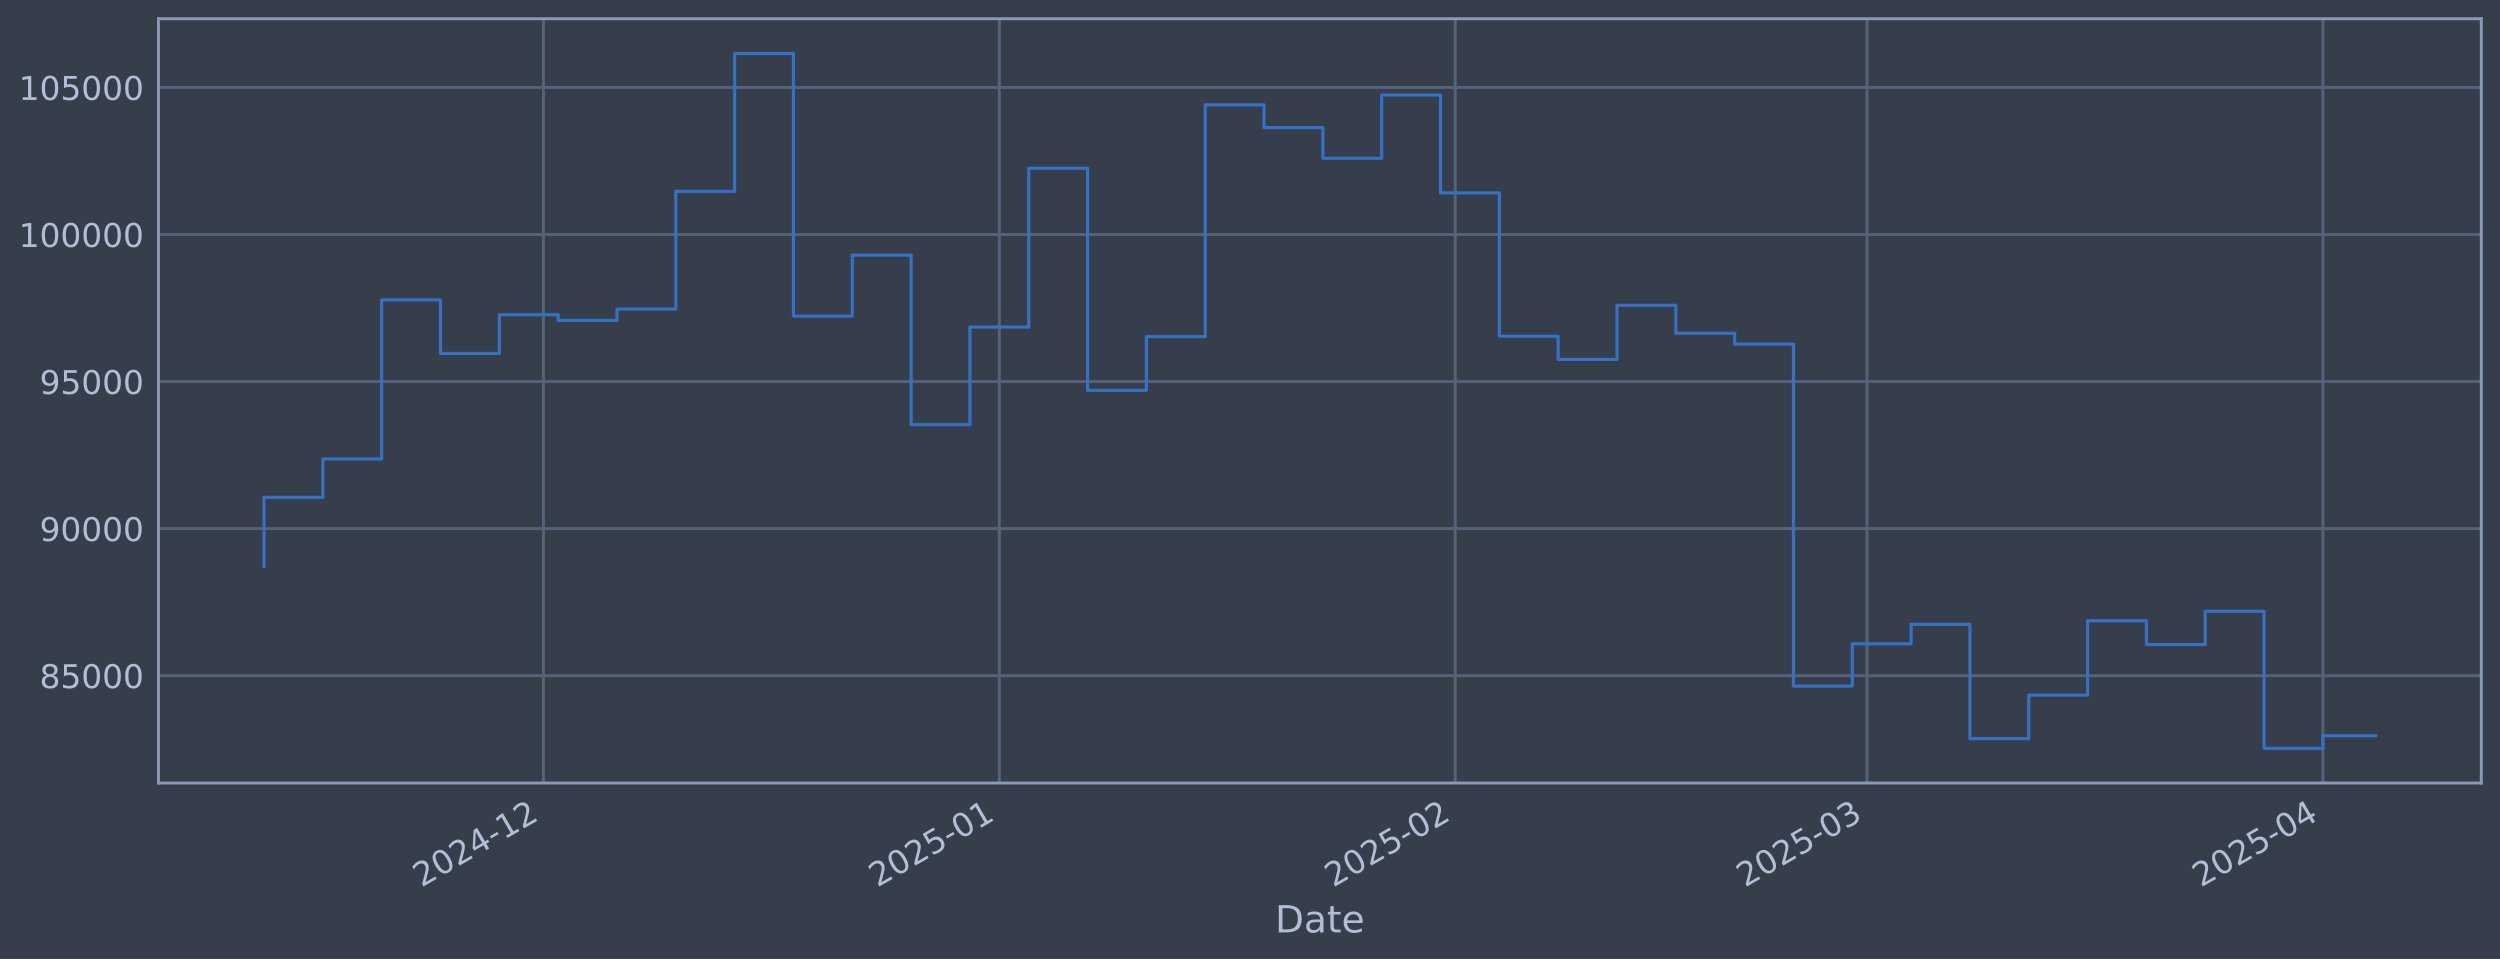
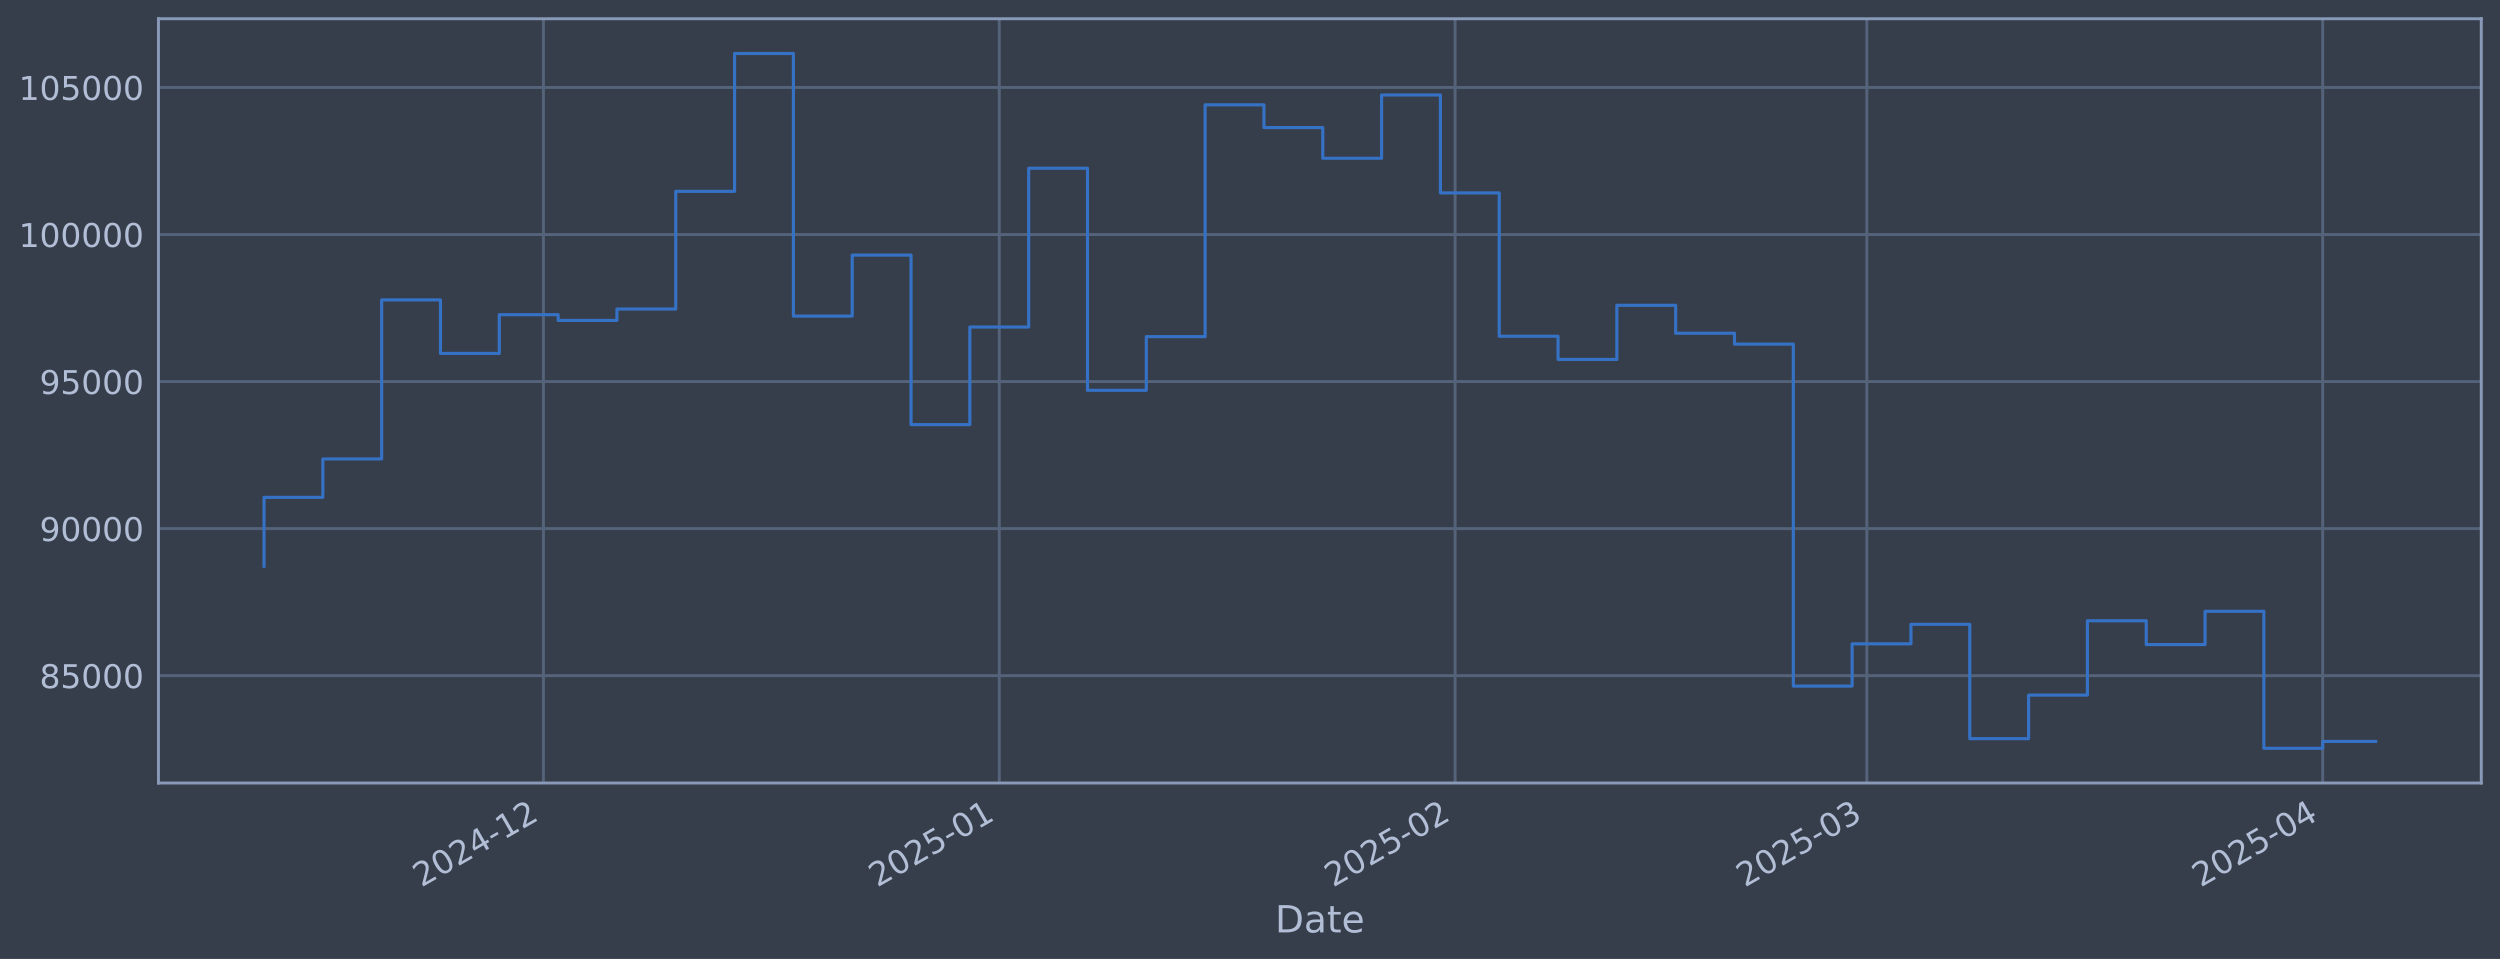
<svg xmlns="http://www.w3.org/2000/svg" xmlns:xlink="http://www.w3.org/1999/xlink" width="960.9pt" height="368.58pt" viewBox="0 0 960.9 368.58" version="1.1">
  <defs>
    <style type="text/css">*{stroke-linejoin: round; stroke-linecap: butt}</style>
  </defs>
  <g id="figure_1">
    <g id="patch_1">
      <path d="M 0 368.58  L 960.9 368.58  L 960.9 0  L 0 0  z " style="fill: #373e4b" />
    </g>
    <g id="axes_1">
      <g id="patch_2">
        <path d="M 60.901 300.96  L 953.701 300.96  L 953.701 7.2  L 60.901 7.2  z " style="fill: #373e4b" />
      </g>
      <g id="matplotlib.axis_1">
        <g id="xtick_1">
          <g id="line2d_1">
-             <path d="M 208.879 300.96  L 208.879 7.2  " clip-path="url(#pc5efa13d27)" style="fill: none; stroke: #546379; stroke-width: 1.12; stroke-linecap: square" />
+             <path d="M 208.868 300.96  L 208.868 7.2  " clip-path="url(#p2350bf3a83)" style="fill: none; stroke: #546379; stroke-width: 1.12; stroke-linecap: square" />
          </g>
          <g id="line2d_2" />
          <g id="text_1">
-             <g style="fill: #b1bed6" transform="translate(161.9761 341.1745) rotate(-30) scale(0.126 -0.126)">
+             <g style="fill: #b1bed6" transform="translate(161.9647 341.1745) rotate(-30) scale(0.126 -0.126)">
              <defs>
                <path id="DejaVuSans-32" d="M 1228 531  L 3431 531  L 3431 0  L 469 0  L 469 531  Q 828 903 1448 1529  Q 2069 2156 2228 2338  Q 2531 2678 2651 2914  Q 2772 3150 2772 3378  Q 2772 3750 2511 3984  Q 2250 4219 1831 4219  Q 1534 4219 1204 4116  Q 875 4013 500 3803  L 500 4441  Q 881 4594 1212 4672  Q 1544 4750 1819 4750  Q 2544 4750 2975 4387  Q 3406 4025 3406 3419  Q 3406 3131 3298 2873  Q 3191 2616 2906 2266  Q 2828 2175 2409 1742  Q 1991 1309 1228 531  z " transform="scale(0.015625)" />
                <path id="DejaVuSans-30" d="M 2034 4250  Q 1547 4250 1301 3770  Q 1056 3291 1056 2328  Q 1056 1369 1301 889  Q 1547 409 2034 409  Q 2525 409 2770 889  Q 3016 1369 3016 2328  Q 3016 3291 2770 3770  Q 2525 4250 2034 4250  z M 2034 4750  Q 2819 4750 3233 4129  Q 3647 3509 3647 2328  Q 3647 1150 3233 529  Q 2819 -91 2034 -91  Q 1250 -91 836 529  Q 422 1150 422 2328  Q 422 3509 836 4129  Q 1250 4750 2034 4750  z " transform="scale(0.015625)" />
                <path id="DejaVuSans-34" d="M 2419 4116  L 825 1625  L 2419 1625  L 2419 4116  z M 2253 4666  L 3047 4666  L 3047 1625  L 3713 1625  L 3713 1100  L 3047 1100  L 3047 0  L 2419 0  L 2419 1100  L 313 1100  L 313 1709  L 2253 4666  z " transform="scale(0.015625)" />
                <path id="DejaVuSans-2d" d="M 313 2009  L 1997 2009  L 1997 1497  L 313 1497  L 313 2009  z " transform="scale(0.015625)" />
                <path id="DejaVuSans-31" d="M 794 531  L 1825 531  L 1825 4091  L 703 3866  L 703 4441  L 1819 4666  L 2450 4666  L 2450 531  L 3481 531  L 3481 0  L 794 0  L 794 531  z " transform="scale(0.015625)" />
              </defs>
              <use xlink:href="#DejaVuSans-32" />
              <use xlink:href="#DejaVuSans-30" transform="translate(63.62305 0)" />
              <use xlink:href="#DejaVuSans-32" transform="translate(127.2461 0)" />
              <use xlink:href="#DejaVuSans-34" transform="translate(190.8691 0)" />
              <use xlink:href="#DejaVuSans-2d" transform="translate(254.4922 0)" />
              <use xlink:href="#DejaVuSans-31" transform="translate(290.5762 0)" />
              <use xlink:href="#DejaVuSans-32" transform="translate(354.1992 0)" />
            </g>
          </g>
        </g>
        <g id="xtick_2">
          <g id="line2d_3">
-             <path d="M 384.106 300.96  L 384.106 7.2  " clip-path="url(#pc5efa13d27)" style="fill: none; stroke: #546379; stroke-width: 1.12; stroke-linecap: square" />
+             <path d="M 384.076 300.96  L 384.076 7.2  " clip-path="url(#p2350bf3a83)" style="fill: none; stroke: #546379; stroke-width: 1.12; stroke-linecap: square" />
          </g>
          <g id="line2d_4" />
          <g id="text_2">
-             <g style="fill: #b1bed6" transform="translate(337.2029 341.1745) rotate(-30) scale(0.126 -0.126)">
+             <g style="fill: #b1bed6" transform="translate(337.1728 341.1745) rotate(-30) scale(0.126 -0.126)">
              <defs>
                <path id="DejaVuSans-35" d="M 691 4666  L 3169 4666  L 3169 4134  L 1269 4134  L 1269 2991  Q 1406 3038 1543 3061  Q 1681 3084 1819 3084  Q 2600 3084 3056 2656  Q 3513 2228 3513 1497  Q 3513 744 3044 326  Q 2575 -91 1722 -91  Q 1428 -91 1123 -41  Q 819 9 494 109  L 494 744  Q 775 591 1075 516  Q 1375 441 1709 441  Q 2250 441 2565 725  Q 2881 1009 2881 1497  Q 2881 1984 2565 2268  Q 2250 2553 1709 2553  Q 1456 2553 1204 2497  Q 953 2441 691 2322  L 691 4666  z " transform="scale(0.015625)" />
              </defs>
              <use xlink:href="#DejaVuSans-32" />
              <use xlink:href="#DejaVuSans-30" transform="translate(63.62305 0)" />
              <use xlink:href="#DejaVuSans-32" transform="translate(127.2461 0)" />
              <use xlink:href="#DejaVuSans-35" transform="translate(190.8691 0)" />
              <use xlink:href="#DejaVuSans-2d" transform="translate(254.4922 0)" />
              <use xlink:href="#DejaVuSans-30" transform="translate(290.5762 0)" />
              <use xlink:href="#DejaVuSans-31" transform="translate(354.1992 0)" />
            </g>
          </g>
        </g>
        <g id="xtick_3">
          <g id="line2d_5">
-             <path d="M 559.333 300.96  L 559.333 7.2  " clip-path="url(#pc5efa13d27)" style="fill: none; stroke: #546379; stroke-width: 1.12; stroke-linecap: square" />
+             <path d="M 559.284 300.96  L 559.284 7.2  " clip-path="url(#p2350bf3a83)" style="fill: none; stroke: #546379; stroke-width: 1.12; stroke-linecap: square" />
          </g>
          <g id="line2d_6" />
          <g id="text_3">
-             <g style="fill: #b1bed6" transform="translate(512.4297 341.1745) rotate(-30) scale(0.126 -0.126)">
+             <g style="fill: #b1bed6" transform="translate(512.3809 341.1745) rotate(-30) scale(0.126 -0.126)">
              <use xlink:href="#DejaVuSans-32" />
              <use xlink:href="#DejaVuSans-30" transform="translate(63.62305 0)" />
              <use xlink:href="#DejaVuSans-32" transform="translate(127.2461 0)" />
              <use xlink:href="#DejaVuSans-35" transform="translate(190.8691 0)" />
              <use xlink:href="#DejaVuSans-2d" transform="translate(254.4922 0)" />
              <use xlink:href="#DejaVuSans-30" transform="translate(290.5762 0)" />
              <use xlink:href="#DejaVuSans-32" transform="translate(354.1992 0)" />
            </g>
          </g>
        </g>
        <g id="xtick_4">
          <g id="line2d_7">
-             <path d="M 717.602 300.96  L 717.602 7.2  " clip-path="url(#pc5efa13d27)" style="fill: none; stroke: #546379; stroke-width: 1.12; stroke-linecap: square" />
+             <path d="M 717.537 300.96  L 717.537 7.2  " clip-path="url(#p2350bf3a83)" style="fill: none; stroke: #546379; stroke-width: 1.12; stroke-linecap: square" />
          </g>
          <g id="line2d_8" />
          <g id="text_4">
-             <g style="fill: #b1bed6" transform="translate(670.699 341.1745) rotate(-30) scale(0.126 -0.126)">
+             <g style="fill: #b1bed6" transform="translate(670.6334 341.1745) rotate(-30) scale(0.126 -0.126)">
              <defs>
                <path id="DejaVuSans-33" d="M 2597 2516  Q 3050 2419 3304 2112  Q 3559 1806 3559 1356  Q 3559 666 3084 287  Q 2609 -91 1734 -91  Q 1441 -91 1130 -33  Q 819 25 488 141  L 488 750  Q 750 597 1062 519  Q 1375 441 1716 441  Q 2309 441 2620 675  Q 2931 909 2931 1356  Q 2931 1769 2642 2001  Q 2353 2234 1838 2234  L 1294 2234  L 1294 2753  L 1863 2753  Q 2328 2753 2575 2939  Q 2822 3125 2822 3475  Q 2822 3834 2567 4026  Q 2313 4219 1838 4219  Q 1578 4219 1281 4162  Q 984 4106 628 3988  L 628 4550  Q 988 4650 1302 4700  Q 1616 4750 1894 4750  Q 2613 4750 3031 4423  Q 3450 4097 3450 3541  Q 3450 3153 3228 2886  Q 3006 2619 2597 2516  z " transform="scale(0.015625)" />
              </defs>
              <use xlink:href="#DejaVuSans-32" />
              <use xlink:href="#DejaVuSans-30" transform="translate(63.62305 0)" />
              <use xlink:href="#DejaVuSans-32" transform="translate(127.2461 0)" />
              <use xlink:href="#DejaVuSans-35" transform="translate(190.8691 0)" />
              <use xlink:href="#DejaVuSans-2d" transform="translate(254.4922 0)" />
              <use xlink:href="#DejaVuSans-30" transform="translate(290.5762 0)" />
              <use xlink:href="#DejaVuSans-33" transform="translate(354.1992 0)" />
            </g>
          </g>
        </g>
        <g id="xtick_5">
          <g id="line2d_9">
-             <path d="M 892.829 300.96  L 892.829 7.2  " clip-path="url(#pc5efa13d27)" style="fill: none; stroke: #546379; stroke-width: 1.12; stroke-linecap: square" />
+             <path d="M 892.745 300.96  L 892.745 7.2  " clip-path="url(#p2350bf3a83)" style="fill: none; stroke: #546379; stroke-width: 1.12; stroke-linecap: square" />
          </g>
          <g id="line2d_10" />
          <g id="text_5">
-             <g style="fill: #b1bed6" transform="translate(845.9258 341.1745) rotate(-30) scale(0.126 -0.126)">
+             <g style="fill: #b1bed6" transform="translate(845.8416 341.1745) rotate(-30) scale(0.126 -0.126)">
              <use xlink:href="#DejaVuSans-32" />
              <use xlink:href="#DejaVuSans-30" transform="translate(63.62305 0)" />
              <use xlink:href="#DejaVuSans-32" transform="translate(127.2461 0)" />
              <use xlink:href="#DejaVuSans-35" transform="translate(190.8691 0)" />
              <use xlink:href="#DejaVuSans-2d" transform="translate(254.4922 0)" />
              <use xlink:href="#DejaVuSans-30" transform="translate(290.5762 0)" />
              <use xlink:href="#DejaVuSans-34" transform="translate(354.1992 0)" />
            </g>
          </g>
        </g>
        <g id="text_6">
          <g style="fill: #b1bed6" transform="translate(490.0914 358.3856) scale(0.144 -0.144)">
            <defs>
              <path id="DejaVuSans-44" d="M 1259 4147  L 1259 519  L 2022 519  Q 2988 519 3436 956  Q 3884 1394 3884 2338  Q 3884 3275 3436 3711  Q 2988 4147 2022 4147  L 1259 4147  z M 628 4666  L 1925 4666  Q 3281 4666 3915 4102  Q 4550 3538 4550 2338  Q 4550 1131 3912 565  Q 3275 0 1925 0  L 628 0  L 628 4666  z " transform="scale(0.015625)" />
              <path id="DejaVuSans-61" d="M 2194 1759  Q 1497 1759 1228 1600  Q 959 1441 959 1056  Q 959 750 1161 570  Q 1363 391 1709 391  Q 2188 391 2477 730  Q 2766 1069 2766 1631  L 2766 1759  L 2194 1759  z M 3341 1997  L 3341 0  L 2766 0  L 2766 531  Q 2569 213 2275 61  Q 1981 -91 1556 -91  Q 1019 -91 701 211  Q 384 513 384 1019  Q 384 1609 779 1909  Q 1175 2209 1959 2209  L 2766 2209  L 2766 2266  Q 2766 2663 2505 2880  Q 2244 3097 1772 3097  Q 1472 3097 1187 3025  Q 903 2953 641 2809  L 641 3341  Q 956 3463 1253 3523  Q 1550 3584 1831 3584  Q 2591 3584 2966 3190  Q 3341 2797 3341 1997  z " transform="scale(0.015625)" />
              <path id="DejaVuSans-74" d="M 1172 4494  L 1172 3500  L 2356 3500  L 2356 3053  L 1172 3053  L 1172 1153  Q 1172 725 1289 603  Q 1406 481 1766 481  L 2356 481  L 2356 0  L 1766 0  Q 1100 0 847 248  Q 594 497 594 1153  L 594 3053  L 172 3053  L 172 3500  L 594 3500  L 594 4494  L 1172 4494  z " transform="scale(0.015625)" />
              <path id="DejaVuSans-65" d="M 3597 1894  L 3597 1613  L 953 1613  Q 991 1019 1311 708  Q 1631 397 2203 397  Q 2534 397 2845 478  Q 3156 559 3463 722  L 3463 178  Q 3153 47 2828 -22  Q 2503 -91 2169 -91  Q 1331 -91 842 396  Q 353 884 353 1716  Q 353 2575 817 3079  Q 1281 3584 2069 3584  Q 2775 3584 3186 3129  Q 3597 2675 3597 1894  z M 3022 2063  Q 3016 2534 2758 2815  Q 2500 3097 2075 3097  Q 1594 3097 1305 2825  Q 1016 2553 972 2059  L 3022 2063  z " transform="scale(0.015625)" />
            </defs>
            <use xlink:href="#DejaVuSans-44" />
            <use xlink:href="#DejaVuSans-61" transform="translate(77.00195 0)" />
            <use xlink:href="#DejaVuSans-74" transform="translate(138.2812 0)" />
            <use xlink:href="#DejaVuSans-65" transform="translate(177.4902 0)" />
          </g>
        </g>
      </g>
      <g id="matplotlib.axis_2">
        <g id="ytick_1">
          <g id="line2d_11">
-             <path d="M 60.901 259.699  L 953.701 259.699  " clip-path="url(#pc5efa13d27)" style="fill: none; stroke: #546379; stroke-width: 1.12; stroke-linecap: square" />
+             <path d="M 60.901 259.699  L 953.701 259.699  " clip-path="url(#p2350bf3a83)" style="fill: none; stroke: #546379; stroke-width: 1.12; stroke-linecap: square" />
          </g>
          <g id="line2d_12" />
          <g id="text_7">
            <g style="fill: #b1bed6" transform="translate(15.21675 264.4865) scale(0.126 -0.126)">
              <defs>
                <path id="DejaVuSans-38" d="M 2034 2216  Q 1584 2216 1326 1975  Q 1069 1734 1069 1313  Q 1069 891 1326 650  Q 1584 409 2034 409  Q 2484 409 2743 651  Q 3003 894 3003 1313  Q 3003 1734 2745 1975  Q 2488 2216 2034 2216  z M 1403 2484  Q 997 2584 770 2862  Q 544 3141 544 3541  Q 544 4100 942 4425  Q 1341 4750 2034 4750  Q 2731 4750 3128 4425  Q 3525 4100 3525 3541  Q 3525 3141 3298 2862  Q 3072 2584 2669 2484  Q 3125 2378 3379 2068  Q 3634 1759 3634 1313  Q 3634 634 3220 271  Q 2806 -91 2034 -91  Q 1263 -91 848 271  Q 434 634 434 1313  Q 434 1759 690 2068  Q 947 2378 1403 2484  z M 1172 3481  Q 1172 3119 1398 2916  Q 1625 2713 2034 2713  Q 2441 2713 2670 2916  Q 2900 3119 2900 3481  Q 2900 3844 2670 4047  Q 2441 4250 2034 4250  Q 1625 4250 1398 4047  Q 1172 3844 1172 3481  z " transform="scale(0.015625)" />
              </defs>
              <use xlink:href="#DejaVuSans-38" />
              <use xlink:href="#DejaVuSans-35" transform="translate(63.62305 0)" />
              <use xlink:href="#DejaVuSans-30" transform="translate(127.2461 0)" />
              <use xlink:href="#DejaVuSans-30" transform="translate(190.8691 0)" />
              <use xlink:href="#DejaVuSans-30" transform="translate(254.4922 0)" />
            </g>
          </g>
        </g>
        <g id="ytick_2">
          <g id="line2d_13">
-             <path d="M 60.901 203.18  L 953.701 203.18  " clip-path="url(#pc5efa13d27)" style="fill: none; stroke: #546379; stroke-width: 1.12; stroke-linecap: square" />
+             <path d="M 60.901 203.18  L 953.701 203.18  " clip-path="url(#p2350bf3a83)" style="fill: none; stroke: #546379; stroke-width: 1.12; stroke-linecap: square" />
          </g>
          <g id="line2d_14" />
          <g id="text_8">
            <g style="fill: #b1bed6" transform="translate(15.21675 207.9667) scale(0.126 -0.126)">
              <defs>
                <path id="DejaVuSans-39" d="M 703 97  L 703 672  Q 941 559 1184 500  Q 1428 441 1663 441  Q 2288 441 2617 861  Q 2947 1281 2994 2138  Q 2813 1869 2534 1725  Q 2256 1581 1919 1581  Q 1219 1581 811 2004  Q 403 2428 403 3163  Q 403 3881 828 4315  Q 1253 4750 1959 4750  Q 2769 4750 3195 4129  Q 3622 3509 3622 2328  Q 3622 1225 3098 567  Q 2575 -91 1691 -91  Q 1453 -91 1209 -44  Q 966 3 703 97  z M 1959 2075  Q 2384 2075 2632 2365  Q 2881 2656 2881 3163  Q 2881 3666 2632 3958  Q 2384 4250 1959 4250  Q 1534 4250 1286 3958  Q 1038 3666 1038 3163  Q 1038 2656 1286 2365  Q 1534 2075 1959 2075  z " transform="scale(0.015625)" />
              </defs>
              <use xlink:href="#DejaVuSans-39" />
              <use xlink:href="#DejaVuSans-30" transform="translate(63.62305 0)" />
              <use xlink:href="#DejaVuSans-30" transform="translate(127.2461 0)" />
              <use xlink:href="#DejaVuSans-30" transform="translate(190.8691 0)" />
              <use xlink:href="#DejaVuSans-30" transform="translate(254.4922 0)" />
            </g>
          </g>
        </g>
        <g id="ytick_3">
          <g id="line2d_15">
-             <path d="M 60.901 146.66  L 953.701 146.66  " clip-path="url(#pc5efa13d27)" style="fill: none; stroke: #546379; stroke-width: 1.12; stroke-linecap: square" />
+             <path d="M 60.901 146.66  L 953.701 146.66  " clip-path="url(#p2350bf3a83)" style="fill: none; stroke: #546379; stroke-width: 1.12; stroke-linecap: square" />
          </g>
          <g id="line2d_16" />
          <g id="text_9">
            <g style="fill: #b1bed6" transform="translate(15.21675 151.4469) scale(0.126 -0.126)">
              <use xlink:href="#DejaVuSans-39" />
              <use xlink:href="#DejaVuSans-35" transform="translate(63.62305 0)" />
              <use xlink:href="#DejaVuSans-30" transform="translate(127.2461 0)" />
              <use xlink:href="#DejaVuSans-30" transform="translate(190.8691 0)" />
              <use xlink:href="#DejaVuSans-30" transform="translate(254.4922 0)" />
            </g>
          </g>
        </g>
        <g id="ytick_4">
          <g id="line2d_17">
-             <path d="M 60.901 90.14  L 953.701 90.14  " clip-path="url(#pc5efa13d27)" style="fill: none; stroke: #546379; stroke-width: 1.12; stroke-linecap: square" />
+             <path d="M 60.901 90.14  L 953.701 90.14  " clip-path="url(#p2350bf3a83)" style="fill: none; stroke: #546379; stroke-width: 1.12; stroke-linecap: square" />
          </g>
          <g id="line2d_18" />
          <g id="text_10">
            <g style="fill: #b1bed6" transform="translate(7.2 94.92705) scale(0.126 -0.126)">
              <use xlink:href="#DejaVuSans-31" />
              <use xlink:href="#DejaVuSans-30" transform="translate(63.62305 0)" />
              <use xlink:href="#DejaVuSans-30" transform="translate(127.2461 0)" />
              <use xlink:href="#DejaVuSans-30" transform="translate(190.8691 0)" />
              <use xlink:href="#DejaVuSans-30" transform="translate(254.4922 0)" />
              <use xlink:href="#DejaVuSans-30" transform="translate(318.1152 0)" />
            </g>
          </g>
        </g>
        <g id="ytick_5">
          <g id="line2d_19">
-             <path d="M 60.901 33.62  L 953.701 33.62  " clip-path="url(#pc5efa13d27)" style="fill: none; stroke: #546379; stroke-width: 1.12; stroke-linecap: square" />
+             <path d="M 60.901 33.62  L 953.701 33.62  " clip-path="url(#p2350bf3a83)" style="fill: none; stroke: #546379; stroke-width: 1.12; stroke-linecap: square" />
          </g>
          <g id="line2d_20" />
          <g id="text_11">
            <g style="fill: #b1bed6" transform="translate(7.2 38.40724) scale(0.126 -0.126)">
              <use xlink:href="#DejaVuSans-31" />
              <use xlink:href="#DejaVuSans-30" transform="translate(63.62305 0)" />
              <use xlink:href="#DejaVuSans-35" transform="translate(127.2461 0)" />
              <use xlink:href="#DejaVuSans-30" transform="translate(190.8691 0)" />
              <use xlink:href="#DejaVuSans-30" transform="translate(254.4922 0)" />
              <use xlink:href="#DejaVuSans-30" transform="translate(318.1152 0)" />
            </g>
          </g>
        </g>
      </g>
      <g id="line2d_21">
-         <path d="M 101.482 217.652  L 101.482 191.161  L 124.092 191.161  L 124.092 176.395  L 146.702 176.395  L 146.702 115.269  L 169.312 115.269  L 169.312 135.842  L 191.922 135.842  L 191.922 120.959  L 214.532 120.959  L 214.532 123.153  L 237.142 123.153  L 237.142 118.789  L 259.752 118.789  L 259.752 73.551  L 282.362 73.551  L 282.362 20.553  L 304.971 20.553  L 304.971 121.491  L 327.581 121.491  L 327.581 98.051  L 350.191 98.051  L 350.191 163.204  L 372.801 163.204  L 372.801 125.706  L 395.411 125.706  L 395.411 64.669  L 418.021 64.669  L 418.021 150.021  L 440.631 150.021  L 440.631 129.397  L 463.241 129.397  L 463.241 40.302  L 485.851 40.302  L 485.851 49.027  L 508.461 49.027  L 508.461 60.833  L 531.071 60.833  L 531.071 36.514  L 553.68 36.514  L 553.68 74.148  L 576.29 74.148  L 576.29 129.244  L 598.9 129.244  L 598.9 138.159  L 621.51 138.159  L 621.51 117.342  L 644.12 117.342  L 644.12 128.09  L 666.73 128.09  L 666.73 132.25  L 689.34 132.25  L 689.34 263.703  L 711.95 263.703  L 711.95 247.471  L 734.56 247.471  L 734.56 239.968  L 757.17 239.968  L 757.17 283.898  L 779.78 283.898  L 779.78 267.165  L 802.389 267.165  L 802.389 238.588  L 824.999 238.588  L 824.999 247.75  L 847.609 247.75  L 847.609 234.969  L 870.219 234.969  L 870.219 287.607  L 892.829 287.607  L 892.829 282.797  L 913.119 282.797  " clip-path="url(#pc5efa13d27)" style="fill: none; stroke: #3572c6; stroke-width: 1.2; stroke-linecap: square" />
+         <path d="M 101.482 217.652  L 101.482 191.161  L 124.09 191.161  L 124.09 176.395  L 146.697 176.395  L 146.697 115.269  L 169.305 115.269  L 169.305 135.842  L 191.912 135.842  L 191.912 120.959  L 214.52 120.959  L 214.52 123.153  L 237.127 123.153  L 237.127 118.789  L 259.735 118.789  L 259.735 73.551  L 282.342 73.551  L 282.342 20.553  L 304.95 20.553  L 304.95 121.491  L 327.557 121.491  L 327.557 98.051  L 350.165 98.051  L 350.165 163.204  L 372.772 163.204  L 372.772 125.706  L 395.38 125.706  L 395.38 64.669  L 417.987 64.669  L 417.987 150.021  L 440.595 150.021  L 440.595 129.397  L 463.202 129.397  L 463.202 40.302  L 485.81 40.302  L 485.81 49.027  L 508.417 49.027  L 508.417 60.833  L 531.025 60.833  L 531.025 36.514  L 553.632 36.514  L 553.632 74.148  L 576.24 74.148  L 576.24 129.244  L 598.847 129.244  L 598.847 138.159  L 621.455 138.159  L 621.455 117.342  L 644.062 117.342  L 644.062 128.09  L 666.67 128.09  L 666.67 132.25  L 689.277 132.25  L 689.277 263.703  L 711.885 263.703  L 711.885 247.471  L 734.492 247.471  L 734.492 239.968  L 757.1 239.968  L 757.1 283.898  L 779.707 283.898  L 779.707 267.165  L 802.315 267.165  L 802.315 238.588  L 824.922 238.588  L 824.922 247.75  L 847.53 247.75  L 847.53 234.969  L 870.137 234.969  L 870.137 287.607  L 892.745 287.607  L 892.745 284.986  L 913.119 284.986  " clip-path="url(#p2350bf3a83)" style="fill: none; stroke: #3572c6; stroke-width: 1.2; stroke-linecap: square" />
      </g>
      <g id="patch_3">
        <path d="M 60.901 300.96  L 60.901 7.2  " style="fill: none; stroke: #899ab8; stroke-width: 1.12; stroke-linejoin: miter; stroke-linecap: square" />
      </g>
      <g id="patch_4">
        <path d="M 953.701 300.96  L 953.701 7.2  " style="fill: none; stroke: #899ab8; stroke-width: 1.12; stroke-linejoin: miter; stroke-linecap: square" />
      </g>
      <g id="patch_5">
        <path d="M 60.901 300.96  L 953.701 300.96  " style="fill: none; stroke: #899ab8; stroke-width: 1.12; stroke-linejoin: miter; stroke-linecap: square" />
      </g>
      <g id="patch_6">
        <path d="M 60.901 7.2  L 953.701 7.2  " style="fill: none; stroke: #899ab8; stroke-width: 1.12; stroke-linejoin: miter; stroke-linecap: square" />
      </g>
    </g>
  </g>
  <defs>
-     <clipPath id="pc5efa13d27">
+     <clipPath id="p2350bf3a83">
      <rect x="60.901" y="7.2" width="892.8" height="293.76" />
    </clipPath>
  </defs>
</svg>
